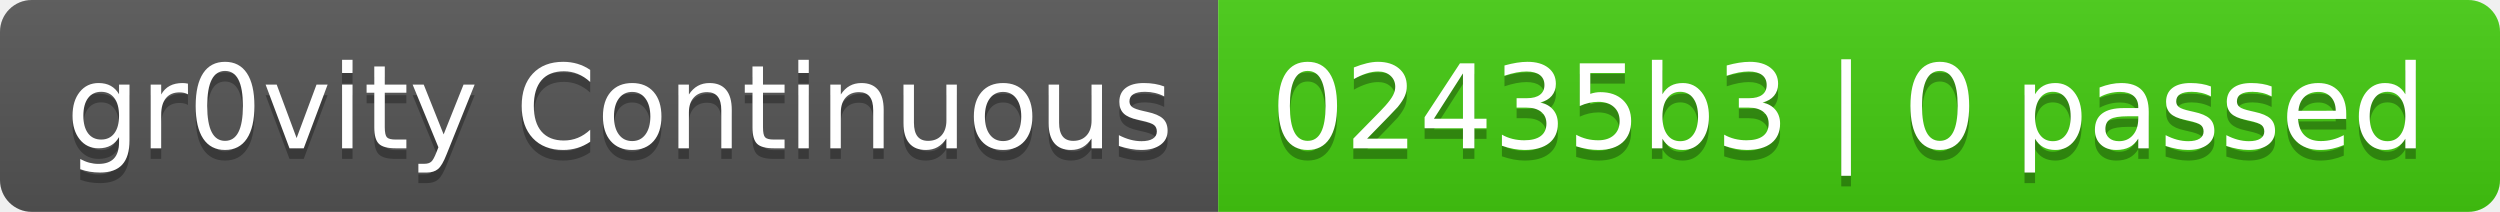
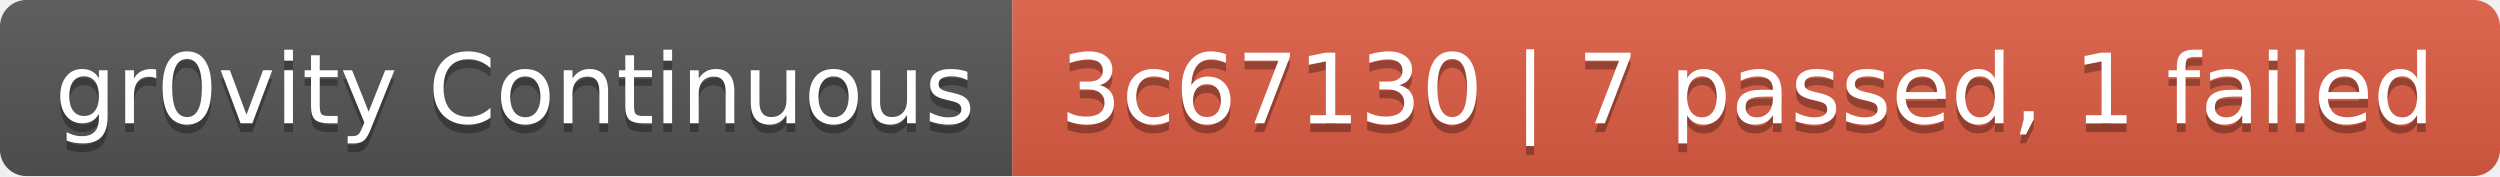
- <svg xmlns="http://www.w3.org/2000/svg" width="236" height="20" role="img" aria-label="gr0vity Continuous: 02435b3 | 0 passed">
+ <svg xmlns="http://www.w3.org/2000/svg" width="284" height="20" role="img" aria-label="gr0vity Continuous: 3c67130 | 7 passed, 1 failed">
  <linearGradient id="s" x2="0" y2="100%">
    <stop offset="0" stop-color="#bbb" stop-opacity=".1" />
    <stop offset="1" stop-opacity=".1" />
  </linearGradient>
  <clipPath id="r">
-     <rect width="236" height="20" rx="3" fill="#fff" />
+     <rect width="284" height="20" rx="3" fill="#fff" />
  </clipPath>
  <g clip-path="url(#r)">
    <rect width="115" height="20" fill="#555" />
-     <rect x="115" width="121" height="20" fill="#4c1" />
-     <rect width="236" height="20" fill="url(#s)" />
+     <rect x="115" width="169" height="20" fill="#e05d44" />
+     <rect width="284" height="20" fill="url(#s)" />
  </g>
  <g fill="#fff" text-anchor="middle" font-family="Verdana,Geneva,DejaVu Sans,sans-serif" text-rendering="geometricPrecision" font-size="110">
    <text aria-hidden="true" x="585" y="150" fill="#010101" fill-opacity=".3" transform="scale(.1)" textLength="1050">gr0vity Continuous</text>
    <text x="585" y="140" transform="scale(.1)" fill="#fff" textLength="1050">gr0vity Continuous</text>
-     <text aria-hidden="true" x="1745" y="150" fill="#010101" fill-opacity=".3" transform="scale(.1)" textLength="1110">02435b3 | 0 passed</text>
-     <text x="1745" y="140" transform="scale(.1)" fill="#fff" textLength="1110">02435b3 | 0 passed</text>
+     <text aria-hidden="true" x="1985" y="150" fill="#010101" fill-opacity=".3" transform="scale(.1)" textLength="1590">3c67130 | 7 passed, 1 failed</text>
+     <text x="1985" y="140" transform="scale(.1)" fill="#fff" textLength="1590">3c67130 | 7 passed, 1 failed</text>
  </g>
</svg>
